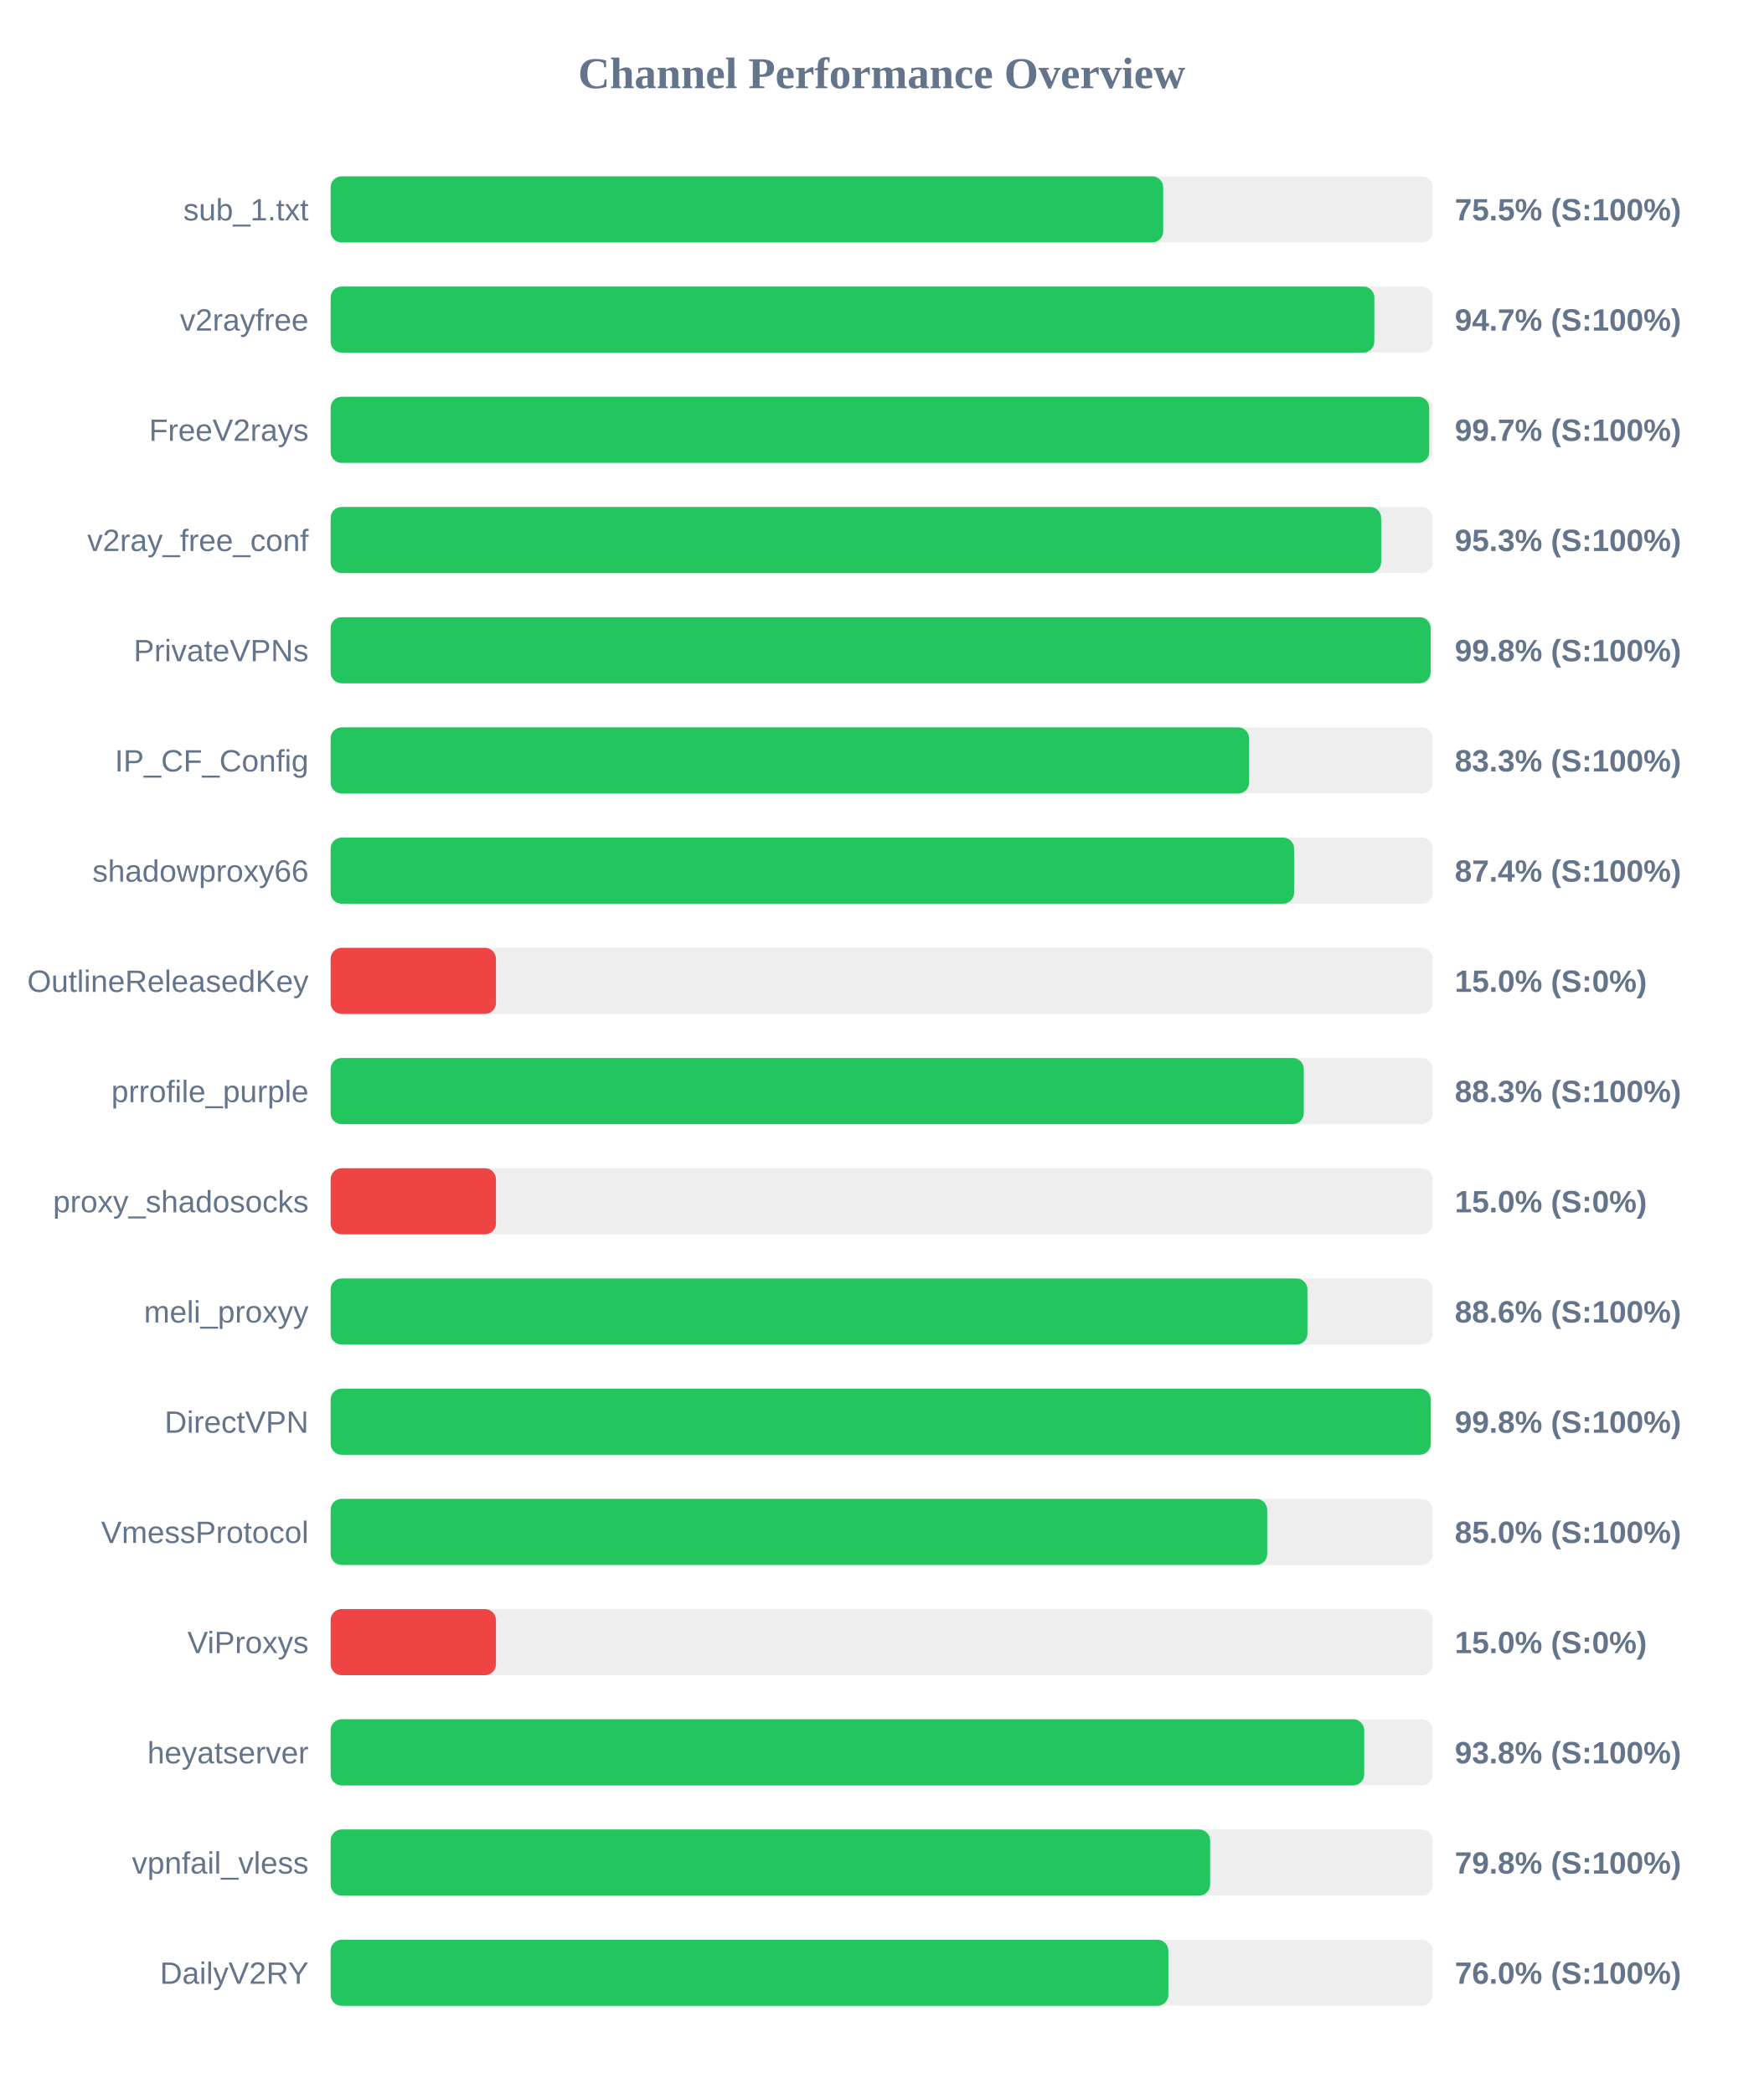
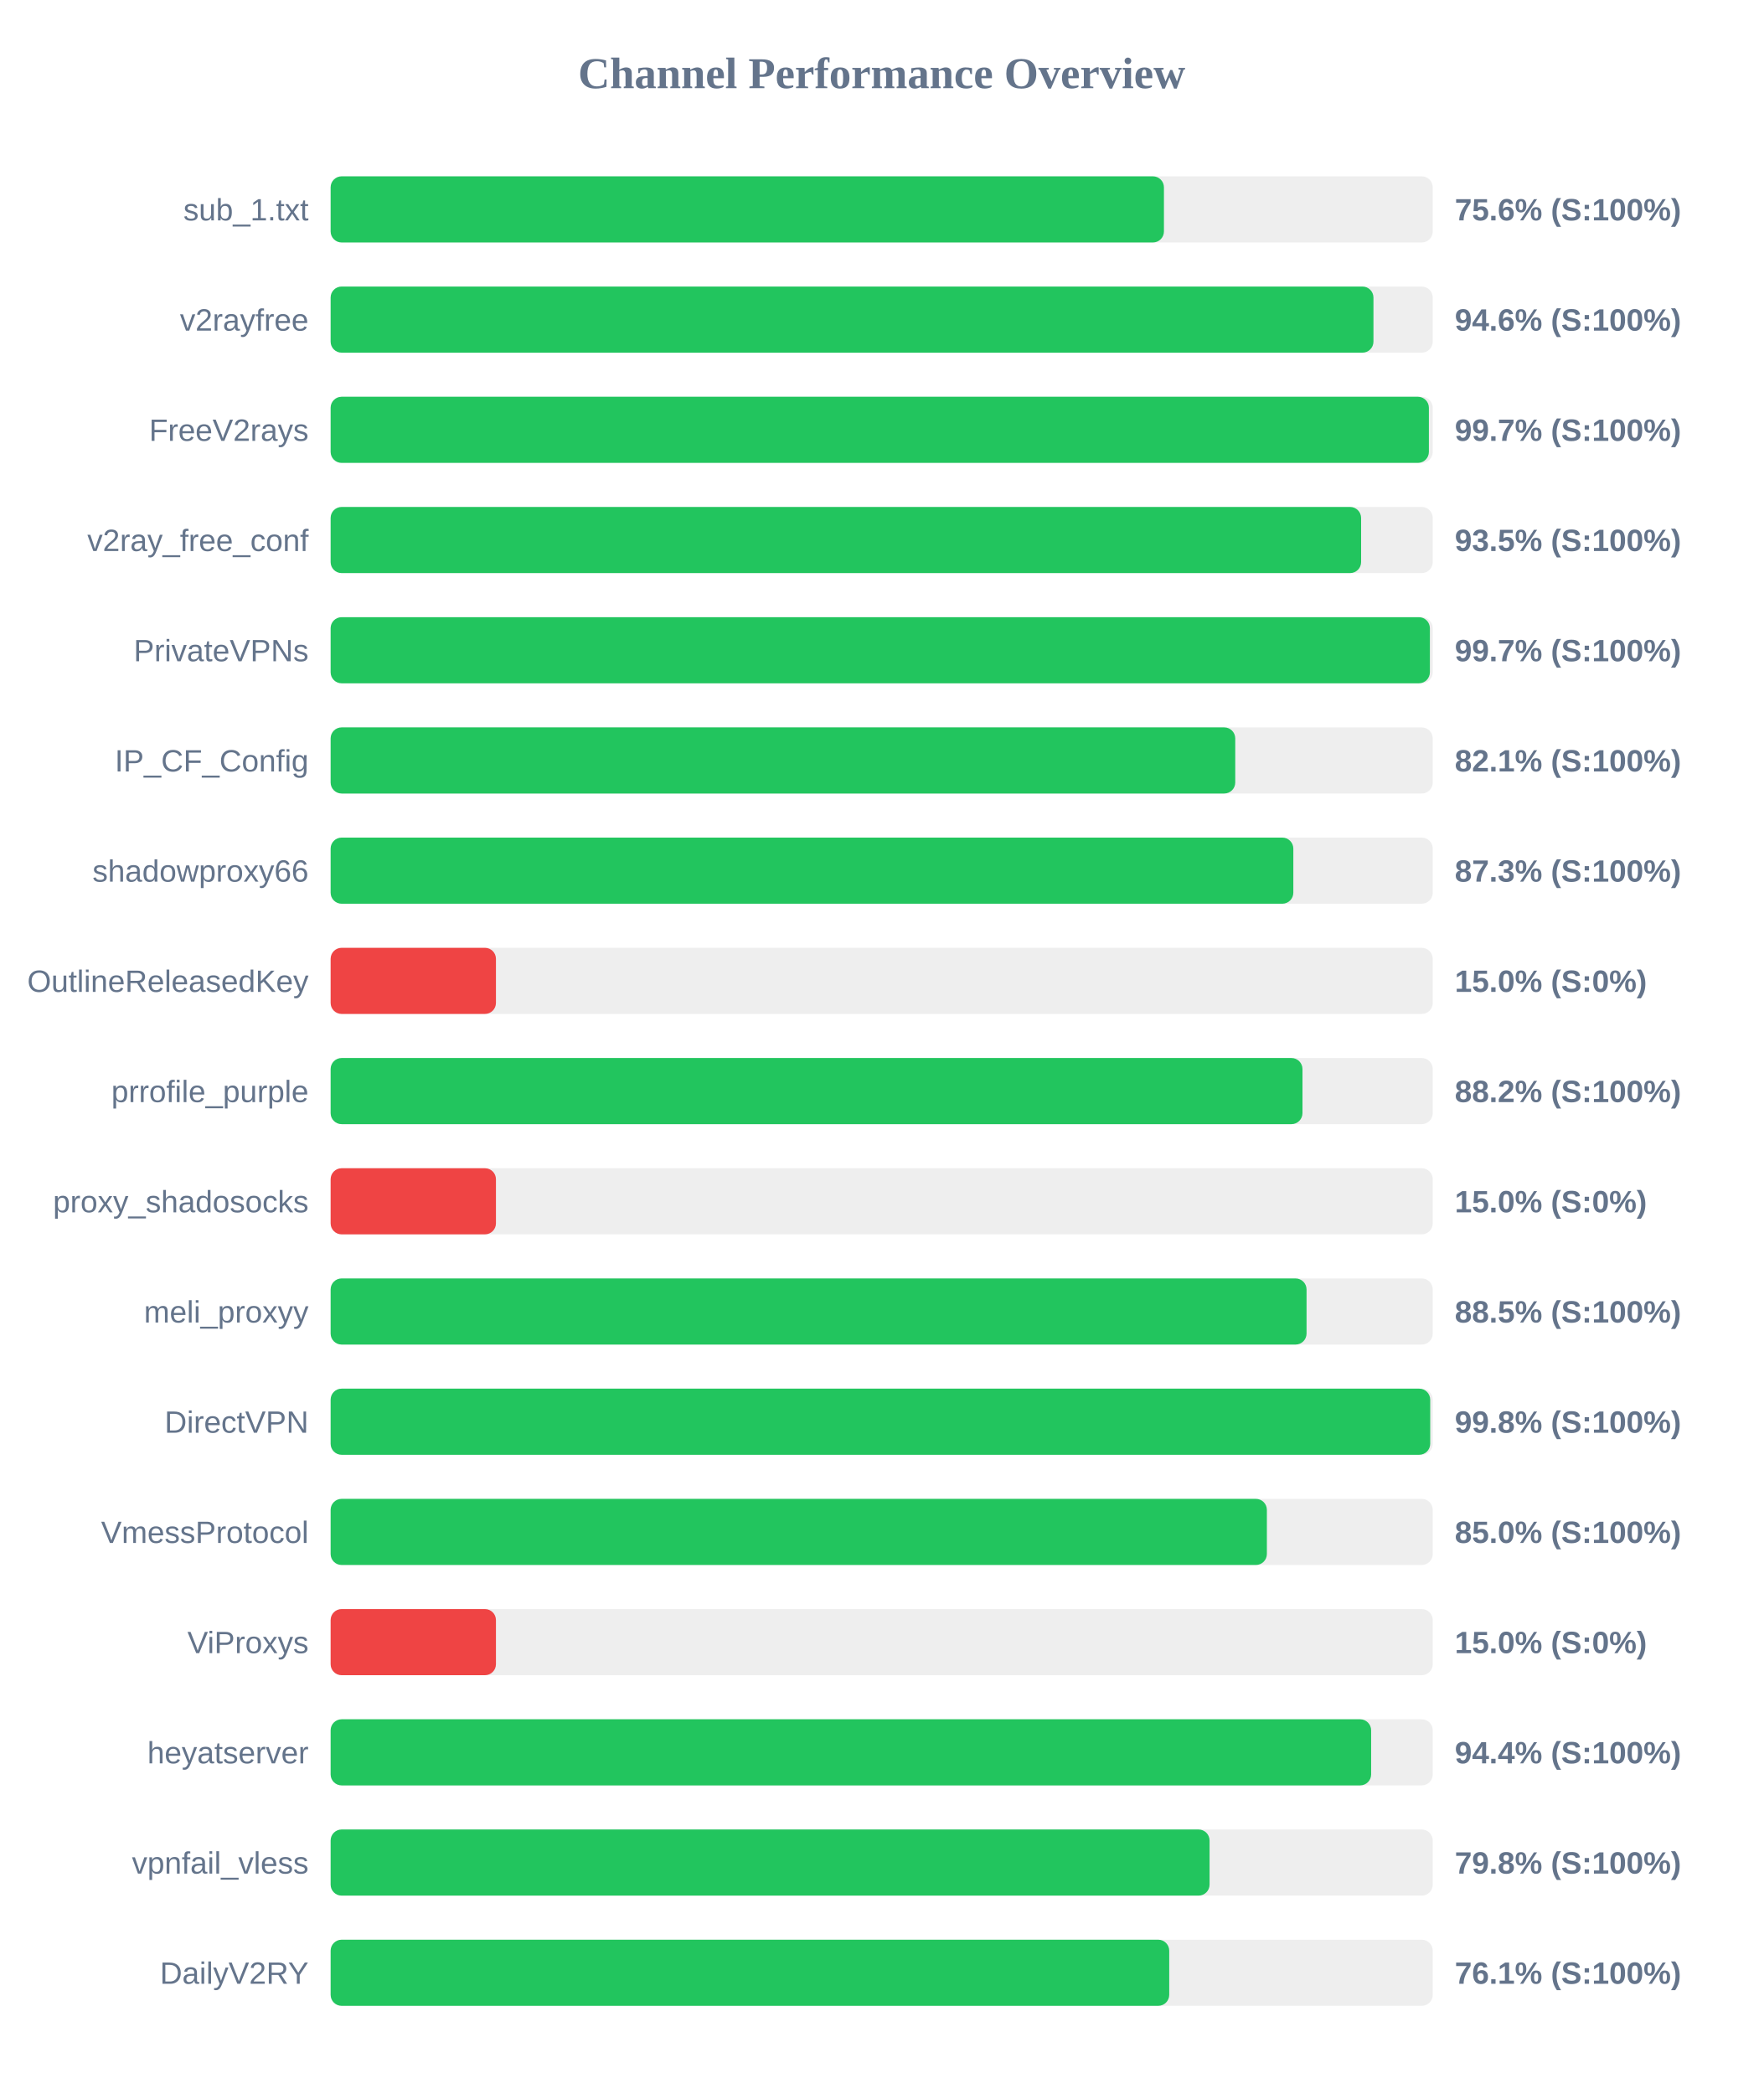
<svg xmlns="http://www.w3.org/2000/svg" width="800" height="950" version="1.1">
  <style>
        .row { font: 14px Arial; fill: #64748b; }
        .score { font: bold 14px Arial; fill: #64748b; }
    </style>
  <text x="400" y="40" text-anchor="middle" font-size="20px" font-weight="bold" fill="#64748b">Channel Performance Overview</text>
  <rect x="150" y="80" width="500" height="30" fill="#eee" rx="5" />
-   <rect x="150" y="80" width="377.7" height="30" fill="#22c55e" rx="5" />
+   <rect x="150" y="80" width="378.05" height="30" fill="#22c55e" rx="5" />
  <text x="140" y="100" text-anchor="end" class="row">sub_1.txt</text>
-   <text x="660" y="100" text-anchor="start" class="score">75.5% (S:100%)</text>
+   <text x="660" y="100" text-anchor="start" class="score">75.6% (S:100%)</text>
  <rect x="150" y="130" width="500" height="30" fill="#eee" rx="5" />
-   <rect x="150" y="130" width="473.5" height="30" fill="#22c55e" rx="5" />
+   <rect x="150" y="130" width="473.1" height="30" fill="#22c55e" rx="5" />
  <text x="140" y="150" text-anchor="end" class="row">v2rayfree</text>
-   <text x="660" y="150" text-anchor="start" class="score">94.7% (S:100%)</text>
+   <text x="660" y="150" text-anchor="start" class="score">94.6% (S:100%)</text>
  <rect x="150" y="180" width="500" height="30" fill="#eee" rx="5" />
-   <rect x="150" y="180" width="498.4" height="30" fill="#22c55e" rx="5" />
+   <rect x="150" y="180" width="498.25" height="30" fill="#22c55e" rx="5" />
  <text x="140" y="200" text-anchor="end" class="row">FreeV2rays</text>
  <text x="660" y="200" text-anchor="start" class="score">99.7% (S:100%)</text>
  <rect x="150" y="230" width="500" height="30" fill="#eee" rx="5" />
-   <rect x="150" y="230" width="476.6" height="30" fill="#22c55e" rx="5" />
+   <rect x="150" y="230" width="467.5" height="30" fill="#22c55e" rx="5" />
  <text x="140" y="250" text-anchor="end" class="row">v2ray_free_conf</text>
-   <text x="660" y="250" text-anchor="start" class="score">95.3% (S:100%)</text>
+   <text x="660" y="250" text-anchor="start" class="score">93.5% (S:100%)</text>
  <rect x="150" y="280" width="500" height="30" fill="#eee" rx="5" />
-   <rect x="150" y="280" width="499.05" height="30" fill="#22c55e" rx="5" />
+   <rect x="150" y="280" width="498.7" height="30" fill="#22c55e" rx="5" />
  <text x="140" y="300" text-anchor="end" class="row">PrivateVPNs</text>
-   <text x="660" y="300" text-anchor="start" class="score">99.8% (S:100%)</text>
+   <text x="660" y="300" text-anchor="start" class="score">99.7% (S:100%)</text>
  <rect x="150" y="330" width="500" height="30" fill="#eee" rx="5" />
-   <rect x="150" y="330" width="416.7" height="30" fill="#22c55e" rx="5" />
+   <rect x="150" y="330" width="410.4" height="30" fill="#22c55e" rx="5" />
  <text x="140" y="350" text-anchor="end" class="row">IP_CF_Config</text>
-   <text x="660" y="350" text-anchor="start" class="score">83.3% (S:100%)</text>
+   <text x="660" y="350" text-anchor="start" class="score">82.1% (S:100%)</text>
  <rect x="150" y="380" width="500" height="30" fill="#eee" rx="5" />
-   <rect x="150" y="380" width="437.1" height="30" fill="#22c55e" rx="5" />
+   <rect x="150" y="380" width="436.75" height="30" fill="#22c55e" rx="5" />
  <text x="140" y="400" text-anchor="end" class="row">shadowproxy66</text>
-   <text x="660" y="400" text-anchor="start" class="score">87.4% (S:100%)</text>
+   <text x="660" y="400" text-anchor="start" class="score">87.3% (S:100%)</text>
  <rect x="150" y="430" width="500" height="30" fill="#eee" rx="5" />
  <rect x="150" y="430" width="75.0" height="30" fill="#ef4444" rx="5" />
  <text x="140" y="450" text-anchor="end" class="row">OutlineReleasedKey</text>
  <text x="660" y="450" text-anchor="start" class="score">15.0% (S:0%)</text>
  <rect x="150" y="480" width="500" height="30" fill="#eee" rx="5" />
-   <rect x="150" y="480" width="441.5" height="30" fill="#22c55e" rx="5" />
+   <rect x="150" y="480" width="440.9" height="30" fill="#22c55e" rx="5" />
  <text x="140" y="500" text-anchor="end" class="row">prrofile_purple</text>
-   <text x="660" y="500" text-anchor="start" class="score">88.3% (S:100%)</text>
+   <text x="660" y="500" text-anchor="start" class="score">88.2% (S:100%)</text>
  <rect x="150" y="530" width="500" height="30" fill="#eee" rx="5" />
  <rect x="150" y="530" width="75.0" height="30" fill="#ef4444" rx="5" />
  <text x="140" y="550" text-anchor="end" class="row">proxy_shadosocks</text>
  <text x="660" y="550" text-anchor="start" class="score">15.0% (S:0%)</text>
  <rect x="150" y="580" width="500" height="30" fill="#eee" rx="5" />
-   <rect x="150" y="580" width="443.15" height="30" fill="#22c55e" rx="5" />
+   <rect x="150" y="580" width="442.75" height="30" fill="#22c55e" rx="5" />
  <text x="140" y="600" text-anchor="end" class="row">meli_proxyy</text>
-   <text x="660" y="600" text-anchor="start" class="score">88.6% (S:100%)</text>
+   <text x="660" y="600" text-anchor="start" class="score">88.5% (S:100%)</text>
  <rect x="150" y="630" width="500" height="30" fill="#eee" rx="5" />
-   <rect x="150" y="630" width="499.1" height="30" fill="#22c55e" rx="5" />
+   <rect x="150" y="630" width="498.85" height="30" fill="#22c55e" rx="5" />
  <text x="140" y="650" text-anchor="end" class="row">DirectVPN</text>
  <text x="660" y="650" text-anchor="start" class="score">99.8% (S:100%)</text>
  <rect x="150" y="680" width="500" height="30" fill="#eee" rx="5" />
-   <rect x="150" y="680" width="424.9" height="30" fill="#22c55e" rx="5" />
+   <rect x="150" y="680" width="424.75" height="30" fill="#22c55e" rx="5" />
  <text x="140" y="700" text-anchor="end" class="row">VmessProtocol</text>
  <text x="660" y="700" text-anchor="start" class="score">85.0% (S:100%)</text>
  <rect x="150" y="730" width="500" height="30" fill="#eee" rx="5" />
  <rect x="150" y="730" width="75.0" height="30" fill="#ef4444" rx="5" />
  <text x="140" y="750" text-anchor="end" class="row">ViProxys</text>
  <text x="660" y="750" text-anchor="start" class="score">15.0% (S:0%)</text>
  <rect x="150" y="780" width="500" height="30" fill="#eee" rx="5" />
-   <rect x="150" y="780" width="468.9" height="30" fill="#22c55e" rx="5" />
+   <rect x="150" y="780" width="472.05" height="30" fill="#22c55e" rx="5" />
  <text x="140" y="800" text-anchor="end" class="row">heyatserver</text>
-   <text x="660" y="800" text-anchor="start" class="score">93.8% (S:100%)</text>
+   <text x="660" y="800" text-anchor="start" class="score">94.4% (S:100%)</text>
  <rect x="150" y="830" width="500" height="30" fill="#eee" rx="5" />
-   <rect x="150" y="830" width="399.0" height="30" fill="#22c55e" rx="5" />
+   <rect x="150" y="830" width="398.75" height="30" fill="#22c55e" rx="5" />
  <text x="140" y="850" text-anchor="end" class="row">vpnfail_vless</text>
  <text x="660" y="850" text-anchor="start" class="score">79.8% (S:100%)</text>
  <rect x="150" y="880" width="500" height="30" fill="#eee" rx="5" />
-   <rect x="150" y="880" width="380.05" height="30" fill="#22c55e" rx="5" />
+   <rect x="150" y="880" width="380.45" height="30" fill="#22c55e" rx="5" />
  <text x="140" y="900" text-anchor="end" class="row">DailyV2RY</text>
-   <text x="660" y="900" text-anchor="start" class="score">76.0% (S:100%)</text>
+   <text x="660" y="900" text-anchor="start" class="score">76.1% (S:100%)</text>
</svg>
